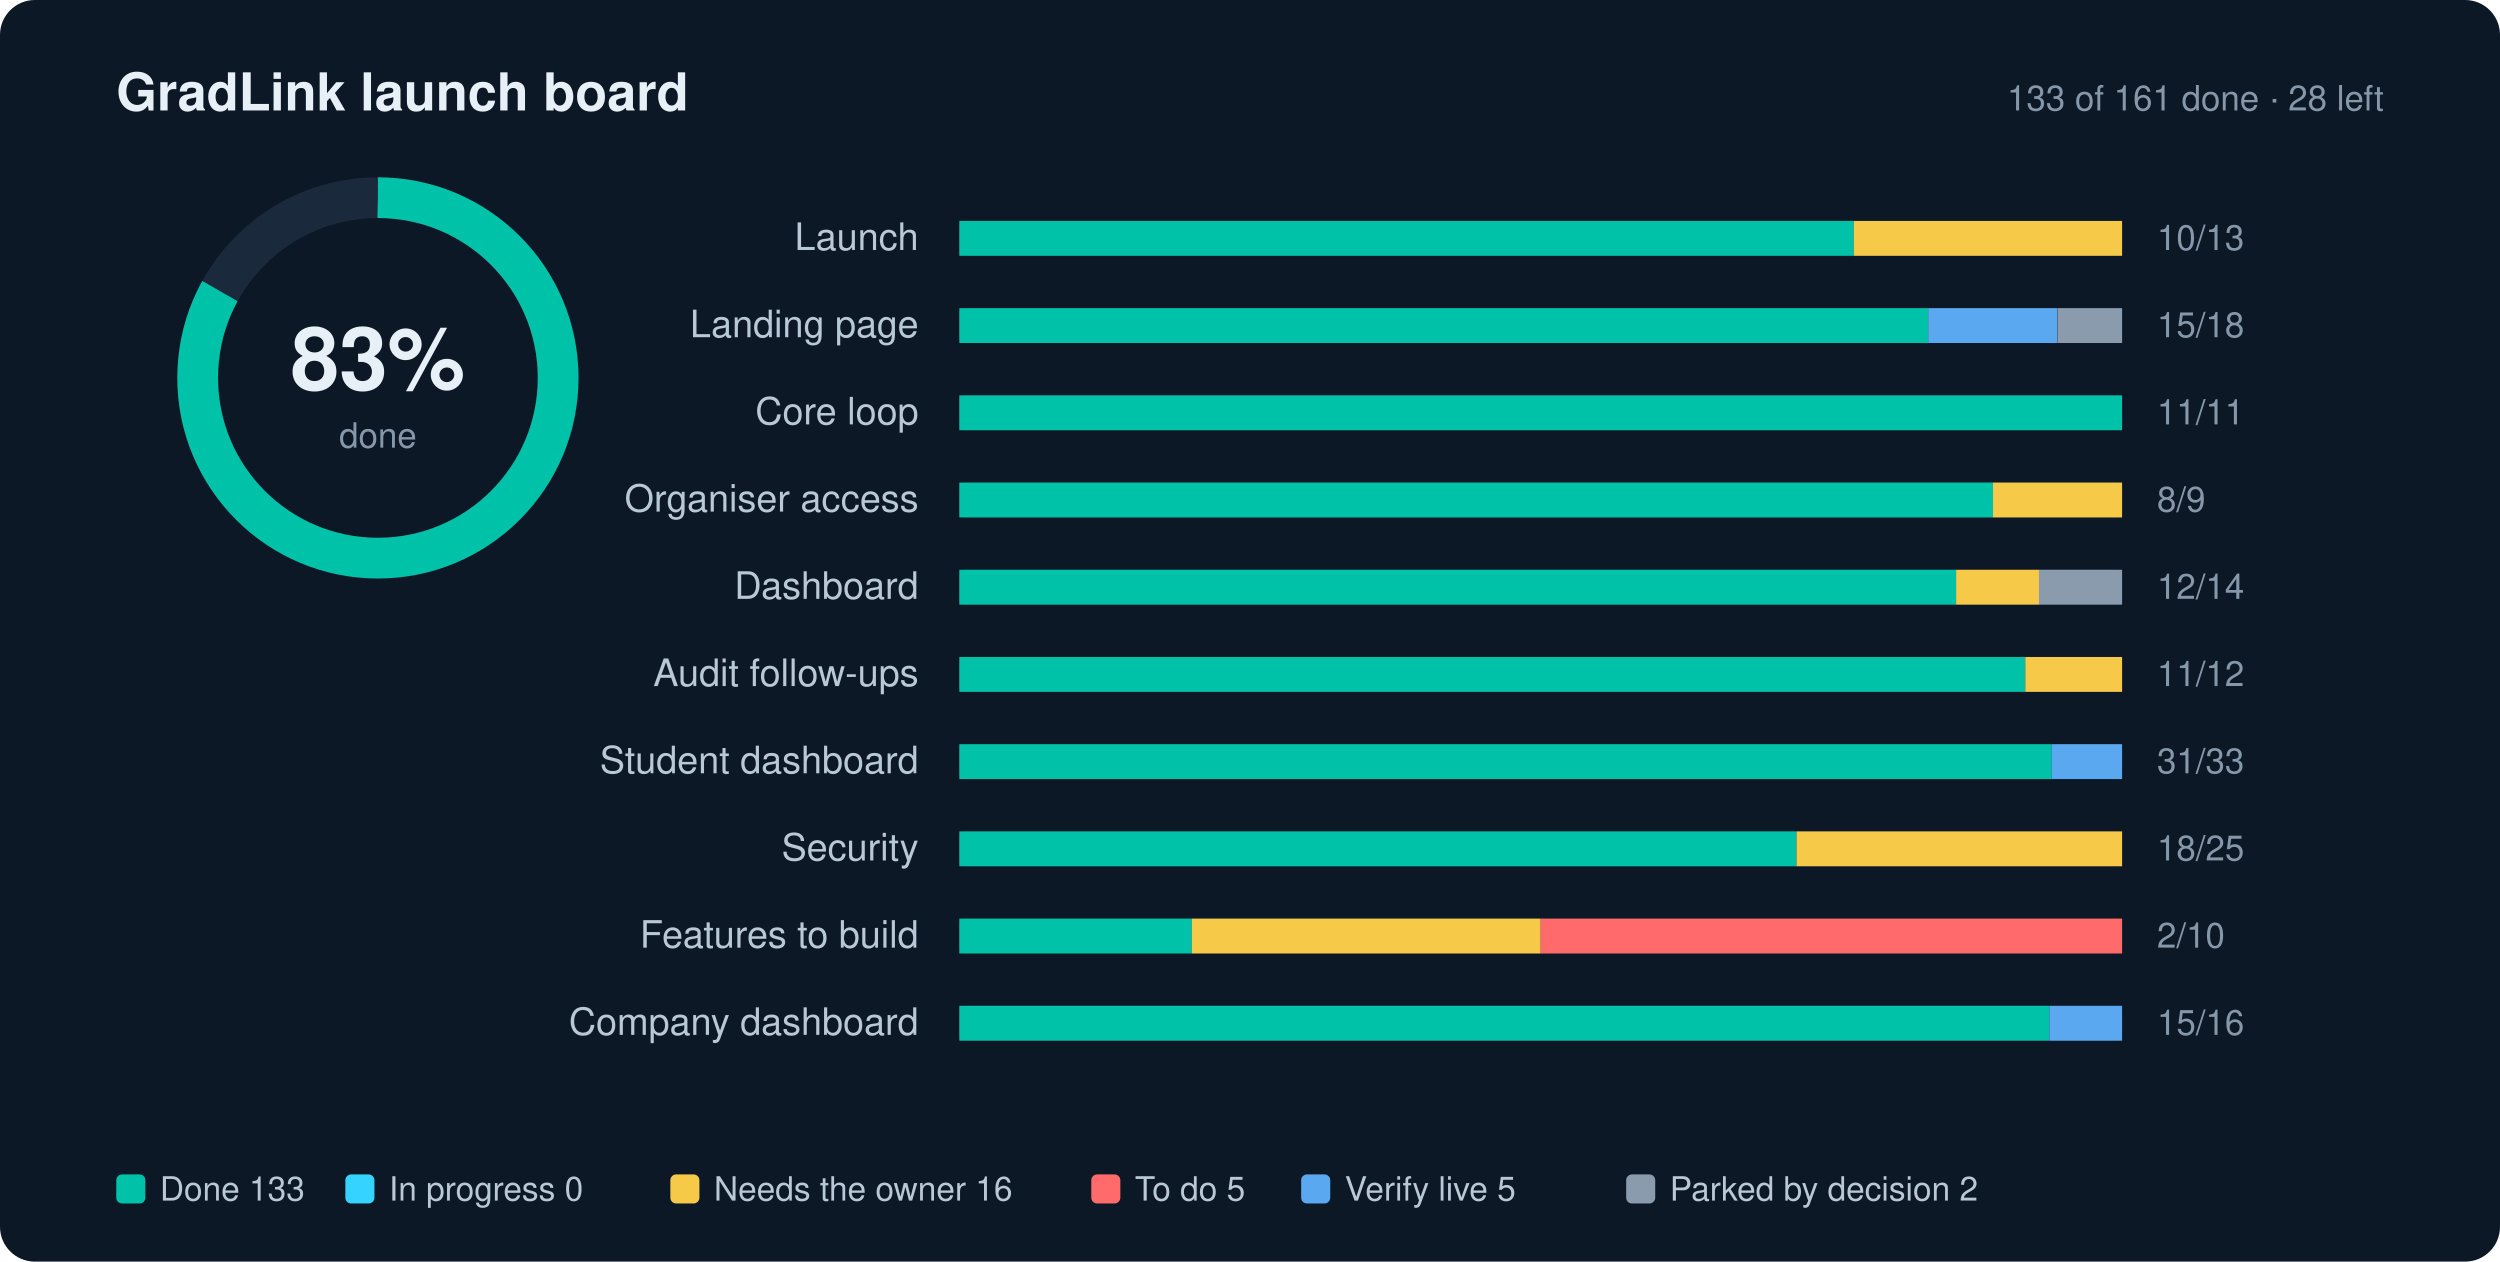
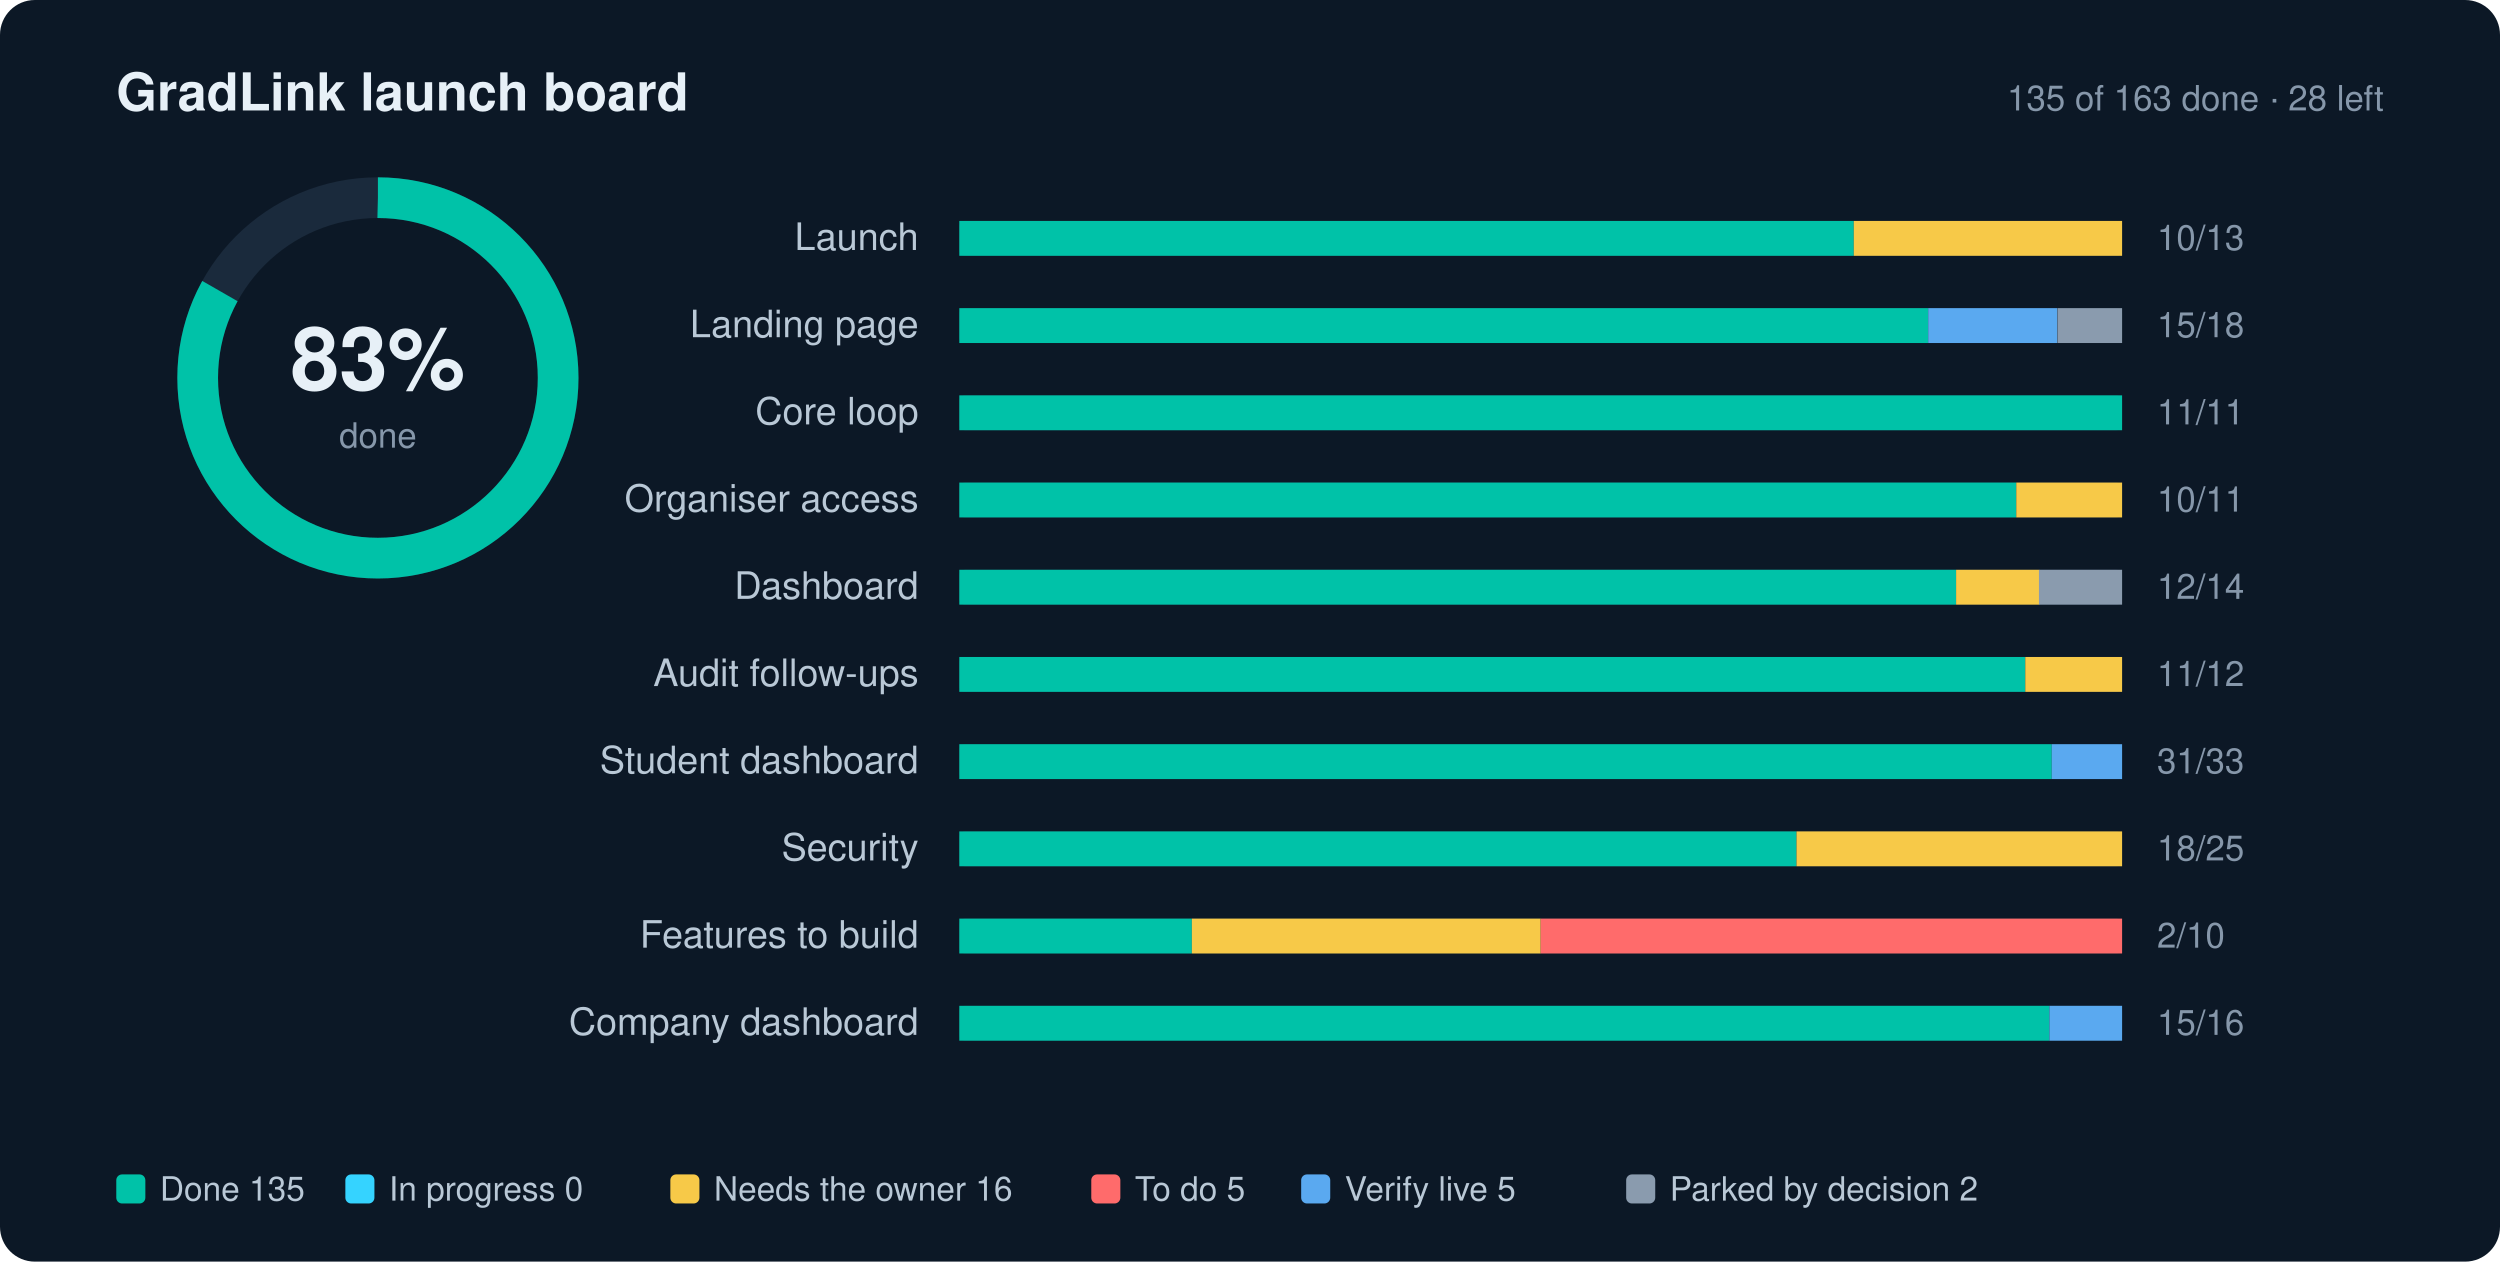
<svg xmlns="http://www.w3.org/2000/svg" width="860" height="434" viewBox="0 0 860 434" role="img" aria-label="GradLink launch progress: 83% done">
  <style>text{font-family:-apple-system,BlinkMacSystemFont,"Segoe UI",Helvetica,Arial,sans-serif;fill:#E7F0F7}.l{font-size:13px;fill:#B9C8D6}.n{font-size:12px;fill:#8697AA;font-variant-numeric:tabular-nums}.g{font-size:11.5px;fill:#B9C8D6}.h{font-size:18px;font-weight:700}.s{font-size:12px;fill:#8697AA}</style>
  <rect width="860" height="434" rx="12" fill="#0C1826" />
  <text x="40" y="38" class="h">GradLink launch board</text>
-   <text x="820" y="38" text-anchor="end" class="s">133 of 161 done · 28 left</text>
+   <text x="820" y="38" text-anchor="end" class="s">135 of 163 done · 28 left</text>
  <circle cx="130" cy="130" r="62" fill="none" stroke="#1A2A3C" stroke-width="14" />
  <circle cx="130" cy="130" r="62" fill="none" stroke="#00C2A8" stroke-width="14" stroke-dasharray="389.56" stroke-dashoffset="66.22" transform="rotate(-90 130 130)" />
  <text x="130" y="134" text-anchor="middle" style="font-size:30px;font-weight:700">83%</text>
  <text x="130" y="154" text-anchor="middle" class="s">done</text>
  <text x="316" y="86" text-anchor="end" class="l">Launch</text>
  <rect x="330" y="76" width="400" height="12" rx="2" fill="#1A2A3C" />
  <rect x="330.0" y="76" width="307.7" height="12" fill="#00C2A8" />
  <rect x="637.7" y="76" width="92.3" height="12" fill="#F7C948" />
  <text x="742" y="86" class="n">10/13</text>
  <text x="316" y="116" text-anchor="end" class="l">Landing page</text>
  <rect x="330" y="106" width="400" height="12" rx="2" fill="#1A2A3C" />
  <rect x="330.0" y="106" width="333.3" height="12" fill="#00C2A8" />
  <rect x="663.3" y="106" width="44.4" height="12" fill="#5AA9F0" />
  <rect x="707.8" y="106" width="22.2" height="12" fill="#8A9BAE" />
  <text x="742" y="116" class="n">15/18</text>
  <text x="316" y="146" text-anchor="end" class="l">Core loop</text>
  <rect x="330" y="136" width="400" height="12" rx="2" fill="#1A2A3C" />
  <rect x="330.0" y="136" width="400.0" height="12" fill="#00C2A8" />
  <text x="742" y="146" class="n">11/11</text>
  <text x="316" y="176" text-anchor="end" class="l">Organiser access</text>
  <rect x="330" y="166" width="400" height="12" rx="2" fill="#1A2A3C" />
-   <rect x="330.0" y="166" width="355.6" height="12" fill="#00C2A8" />
-   <rect x="685.6" y="166" width="44.4" height="12" fill="#F7C948" />
-   <text x="742" y="176" class="n">8/9</text>
+   <rect x="330.0" y="166" width="363.6" height="12" fill="#00C2A8" />
+   <rect x="693.6" y="166" width="36.4" height="12" fill="#F7C948" />
+   <text x="742" y="176" class="n">10/11</text>
  <text x="316" y="206" text-anchor="end" class="l">Dashboard</text>
  <rect x="330" y="196" width="400" height="12" rx="2" fill="#1A2A3C" />
  <rect x="330.0" y="196" width="342.9" height="12" fill="#00C2A8" />
  <rect x="672.9" y="196" width="28.6" height="12" fill="#F7C948" />
  <rect x="701.4" y="196" width="28.6" height="12" fill="#8A9BAE" />
  <text x="742" y="206" class="n">12/14</text>
  <text x="316" y="236" text-anchor="end" class="l">Audit follow-ups</text>
  <rect x="330" y="226" width="400" height="12" rx="2" fill="#1A2A3C" />
  <rect x="330.0" y="226" width="366.7" height="12" fill="#00C2A8" />
  <rect x="696.7" y="226" width="33.3" height="12" fill="#F7C948" />
  <text x="742" y="236" class="n">11/12</text>
  <text x="316" y="266" text-anchor="end" class="l">Student dashboard</text>
  <rect x="330" y="256" width="400" height="12" rx="2" fill="#1A2A3C" />
  <rect x="330.0" y="256" width="375.8" height="12" fill="#00C2A8" />
  <rect x="705.8" y="256" width="24.2" height="12" fill="#5AA9F0" />
  <text x="742" y="266" class="n">31/33</text>
  <text x="316" y="296" text-anchor="end" class="l">Security</text>
  <rect x="330" y="286" width="400" height="12" rx="2" fill="#1A2A3C" />
  <rect x="330.0" y="286" width="288.0" height="12" fill="#00C2A8" />
  <rect x="618.0" y="286" width="112.0" height="12" fill="#F7C948" />
  <text x="742" y="296" class="n">18/25</text>
  <text x="316" y="326" text-anchor="end" class="l">Features to build</text>
  <rect x="330" y="316" width="400" height="12" rx="2" fill="#1A2A3C" />
  <rect x="330.0" y="316" width="80.0" height="12" fill="#00C2A8" />
  <rect x="410.0" y="316" width="120.0" height="12" fill="#F7C948" />
  <rect x="530.0" y="316" width="200.0" height="12" fill="#FF6B6B" />
  <text x="742" y="326" class="n">2/10</text>
  <text x="316" y="356" text-anchor="end" class="l">Company dashboard</text>
  <rect x="330" y="346" width="400" height="12" rx="2" fill="#1A2A3C" />
  <rect x="330.0" y="346" width="375.0" height="12" fill="#00C2A8" />
  <rect x="705.0" y="346" width="25.0" height="12" fill="#5AA9F0" />
  <text x="742" y="356" class="n">15/16</text>
  <rect x="40" y="404" width="10" height="10" rx="2" fill="#00C2A8" />
-   <text x="55" y="413" class="g">Done 133</text>
+   <text x="55" y="413" class="g">Done 135</text>
  <rect x="118.8" y="404" width="10" height="10" rx="2" fill="#35D3FF" />
  <text x="133.8" y="413" class="g">In progress 0</text>
  <rect x="230.6" y="404" width="10" height="10" rx="2" fill="#F7C948" />
  <text x="245.6" y="413" class="g">Needs the owner 16</text>
  <rect x="375.4" y="404" width="10" height="10" rx="2" fill="#FF6B6B" />
  <text x="390.4" y="413" class="g">To do 5</text>
  <rect x="447.6" y="404" width="10" height="10" rx="2" fill="#5AA9F0" />
  <text x="462.6" y="413" class="g">Verify live 5</text>
  <rect x="559.4" y="404" width="10" height="10" rx="2" fill="#8A9BAE" />
  <text x="574.4" y="413" class="g">Parked by decision 2</text>
</svg>
